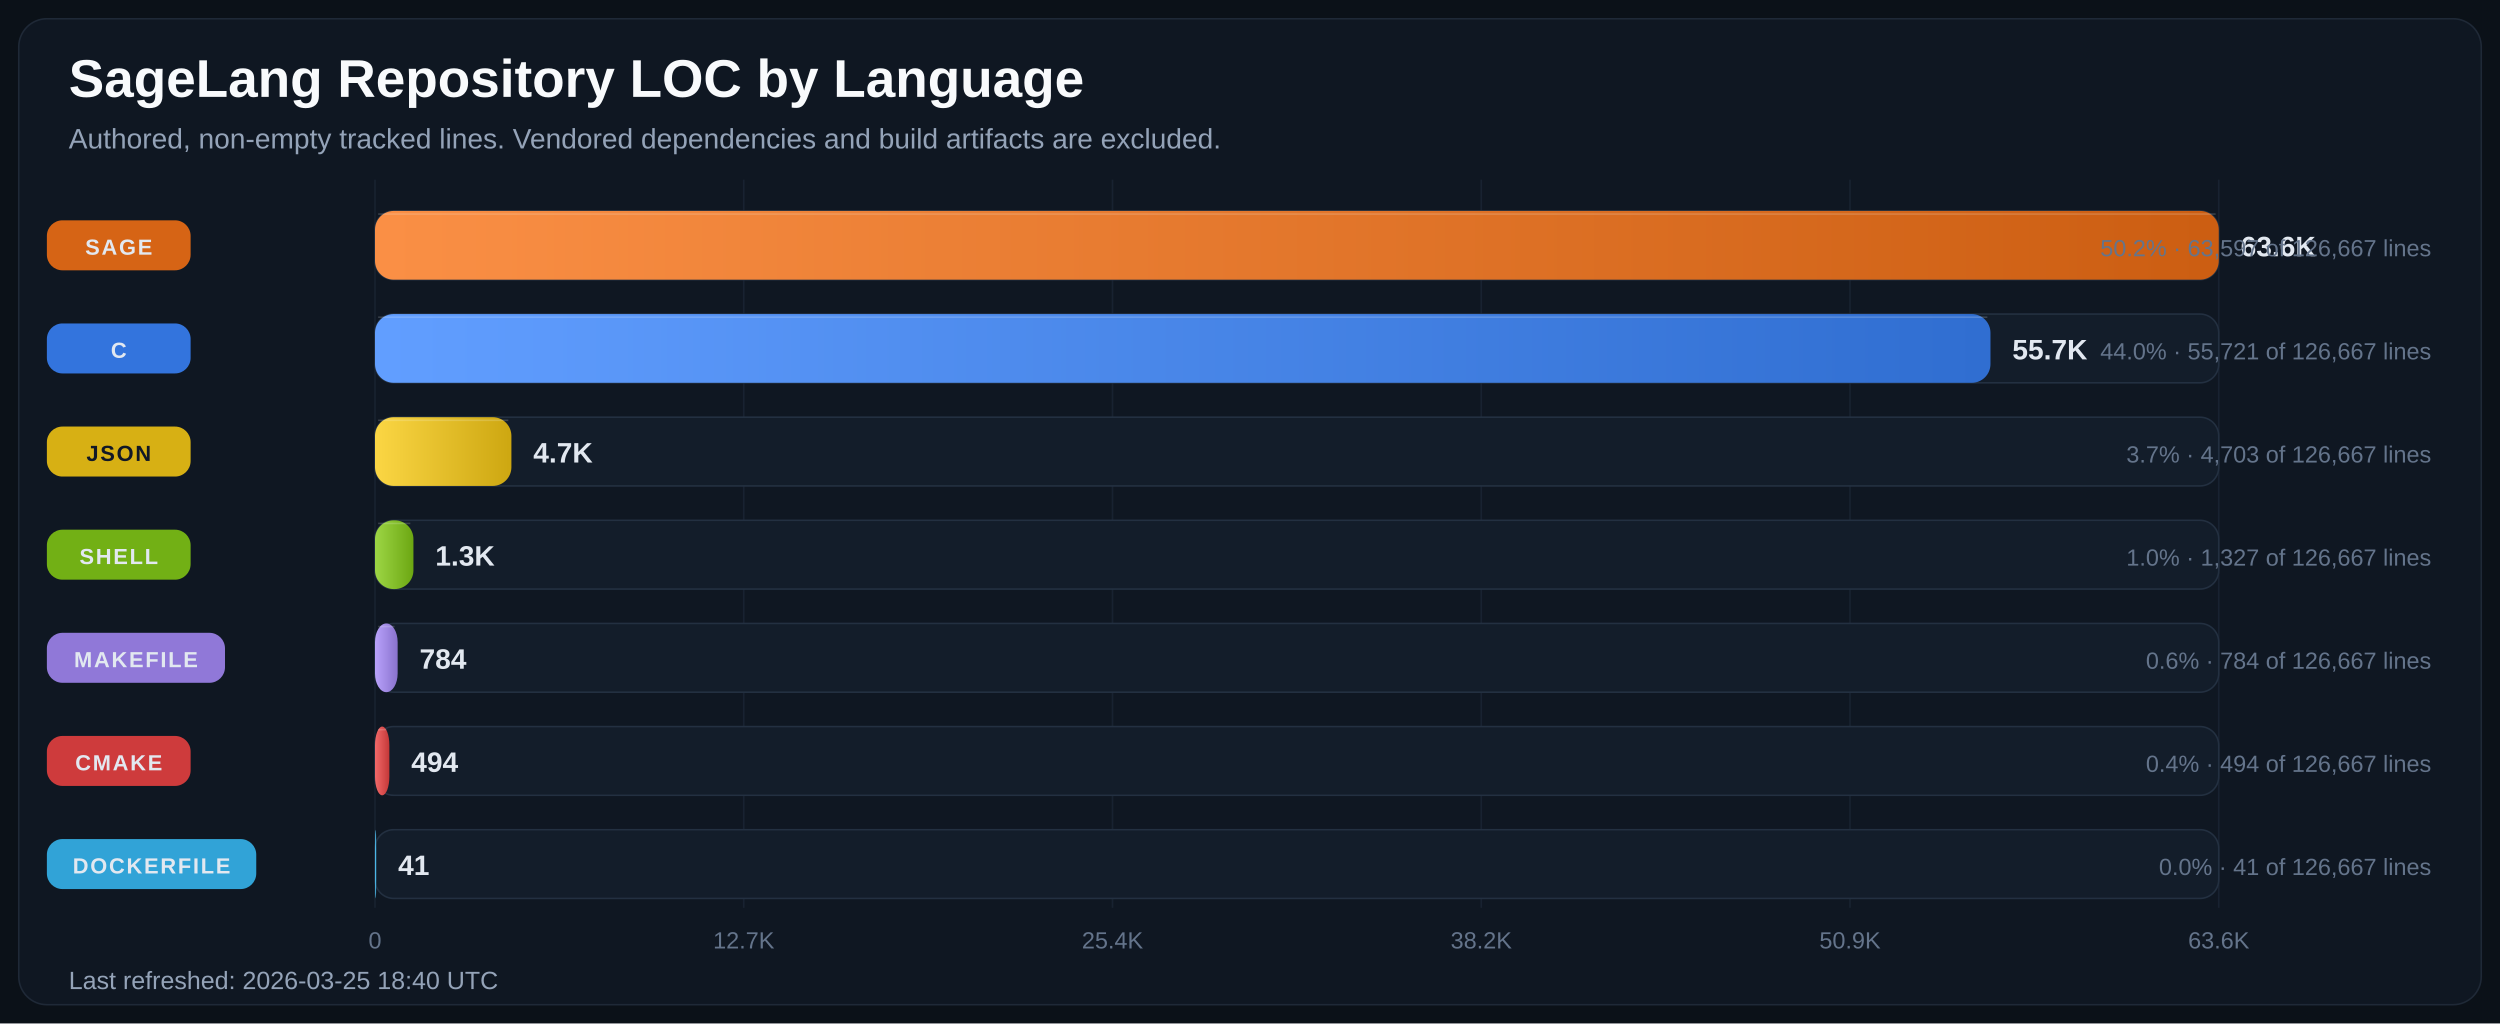
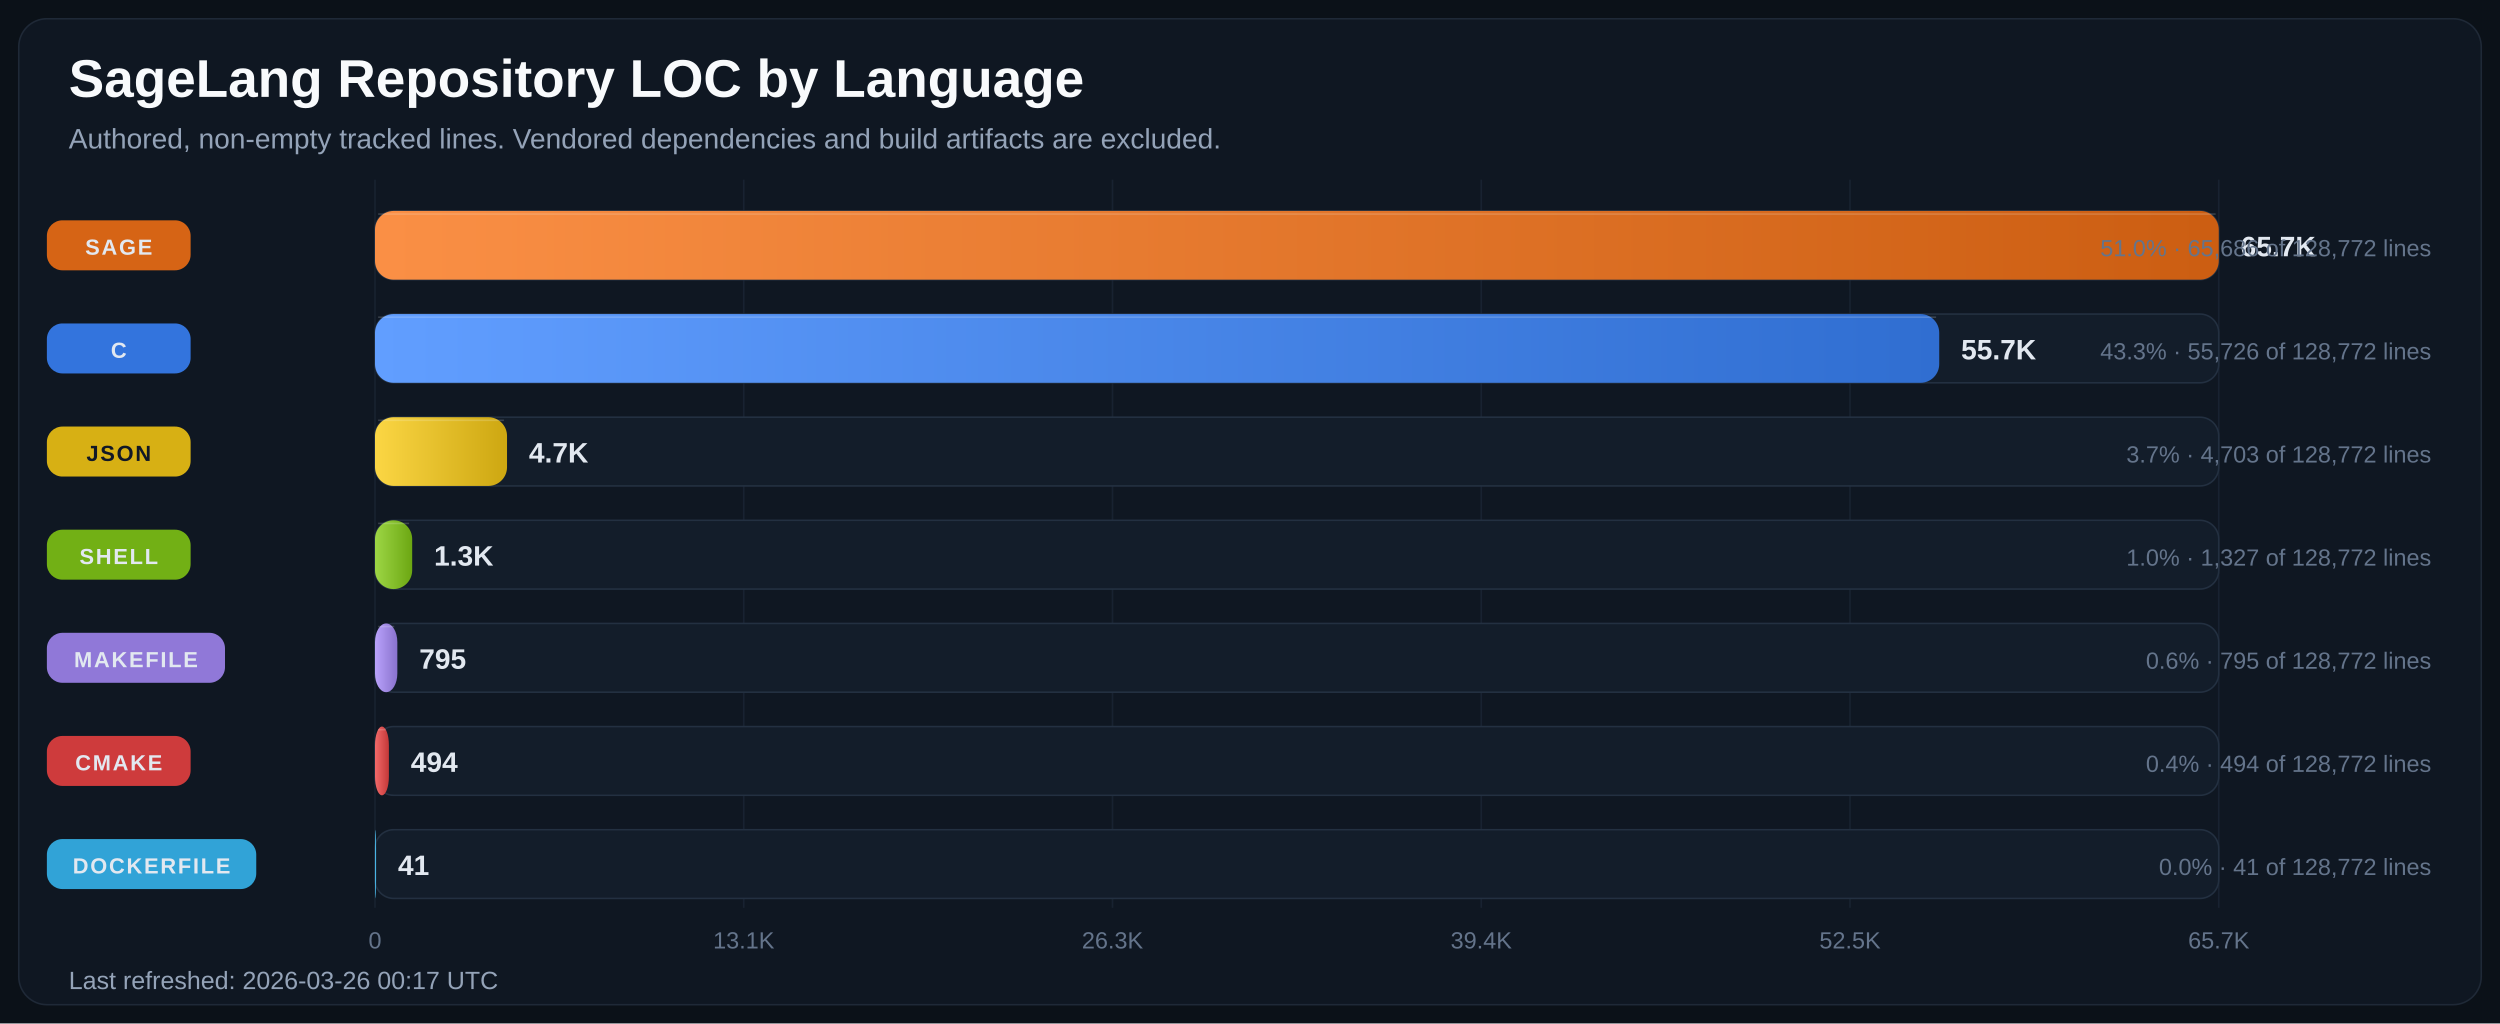
<svg xmlns="http://www.w3.org/2000/svg" width="1600" height="655" viewBox="0 0 1600 655" role="img" aria-labelledby="title desc">
  <defs>
    <linearGradient id="bar-gradient-0" x1="0%" y1="0%" x2="100%" y2="0%">
      <stop offset="0%" stop-color="#FA8F45" />
      <stop offset="100%" stop-color="#CC5E12" />
    </linearGradient>
    <linearGradient id="bar-gradient-1" x1="0%" y1="0%" x2="100%" y2="0%">
      <stop offset="0%" stop-color="#619EFF" />
      <stop offset="100%" stop-color="#306ED1" />
    </linearGradient>
    <linearGradient id="bar-gradient-2" x1="0%" y1="0%" x2="100%" y2="0%">
      <stop offset="0%" stop-color="#FBD644" />
      <stop offset="100%" stop-color="#CDA711" />
    </linearGradient>
    <linearGradient id="bar-gradient-3" x1="0%" y1="0%" x2="100%" y2="0%">
      <stop offset="0%" stop-color="#9DD645" />
      <stop offset="100%" stop-color="#6CA712" />
    </linearGradient>
    <linearGradient id="bar-gradient-4" x1="0%" y1="0%" x2="100%" y2="0%">
      <stop offset="0%" stop-color="#B9A2FB" />
      <stop offset="100%" stop-color="#8972CD" />
    </linearGradient>
    <linearGradient id="bar-gradient-5" x1="0%" y1="0%" x2="100%" y2="0%">
      <stop offset="0%" stop-color="#F26969" />
      <stop offset="100%" stop-color="#C43838" />
    </linearGradient>
    <linearGradient id="bar-gradient-6" x1="0%" y1="0%" x2="100%" y2="0%">
      <stop offset="0%" stop-color="#60CAF9" />
      <stop offset="100%" stop-color="#2E9BCB" />
    </linearGradient>
  </defs>
  <rect width="100%" height="100%" fill="#0B1118" />
  <rect x="12" y="12" width="1576" height="631" rx="18" fill="#0F1722" stroke="#1F2937" />
  <text x="44" y="62" fill="#F8FAFC" font-size="34" font-family="Segoe UI, Arial, sans-serif" font-weight="700">SageLang Repository LOC by Language</text>
  <text x="44" y="95" fill="#94A3B8" font-size="18" font-family="Segoe UI, Arial, sans-serif">Authored, non-empty tracked lines. Vendored dependencies and build artifacts are excluded.</text>
  <line x1="240.0" y1="115" x2="240.0" y2="581" stroke="#182231" stroke-width="1" />
  <text x="240.0" y="607" text-anchor="middle" fill="#64748B" font-size="15" font-family="Segoe UI, Arial, sans-serif">0</text>
  <line x1="476.0" y1="115" x2="476.0" y2="581" stroke="#182231" stroke-width="1" />
-   <text x="476.0" y="607" text-anchor="middle" fill="#64748B" font-size="15" font-family="Segoe UI, Arial, sans-serif">12.7K</text>
+   <text x="476.0" y="607" text-anchor="middle" fill="#64748B" font-size="15" font-family="Segoe UI, Arial, sans-serif">13.1K</text>
  <line x1="712.0" y1="115" x2="712.0" y2="581" stroke="#182231" stroke-width="1" />
-   <text x="712.0" y="607" text-anchor="middle" fill="#64748B" font-size="15" font-family="Segoe UI, Arial, sans-serif">25.4K</text>
+   <text x="712.0" y="607" text-anchor="middle" fill="#64748B" font-size="15" font-family="Segoe UI, Arial, sans-serif">26.3K</text>
  <line x1="948.0" y1="115" x2="948.0" y2="581" stroke="#182231" stroke-width="1" />
-   <text x="948.0" y="607" text-anchor="middle" fill="#64748B" font-size="15" font-family="Segoe UI, Arial, sans-serif">38.2K</text>
+   <text x="948.0" y="607" text-anchor="middle" fill="#64748B" font-size="15" font-family="Segoe UI, Arial, sans-serif">39.4K</text>
  <line x1="1184.0" y1="115" x2="1184.0" y2="581" stroke="#182231" stroke-width="1" />
-   <text x="1184.0" y="607" text-anchor="middle" fill="#64748B" font-size="15" font-family="Segoe UI, Arial, sans-serif">50.9K</text>
+   <text x="1184.0" y="607" text-anchor="middle" fill="#64748B" font-size="15" font-family="Segoe UI, Arial, sans-serif">52.5K</text>
  <line x1="1420.0" y1="115" x2="1420.0" y2="581" stroke="#182231" stroke-width="1" />
-   <text x="1420.0" y="607" text-anchor="middle" fill="#64748B" font-size="15" font-family="Segoe UI, Arial, sans-serif">63.6K</text>
+   <text x="1420.0" y="607" text-anchor="middle" fill="#64748B" font-size="15" font-family="Segoe UI, Arial, sans-serif">65.7K</text>
  <rect x="30" y="141.0" width="92" height="32" rx="10" fill="#E06814" opacity="0.95" />
  <text x="76.0" y="163.0" text-anchor="middle" fill="#E2E8F0" font-size="14" font-family="Segoe UI, Arial, sans-serif" font-weight="700" letter-spacing="1.1">SAGE</text>
  <rect x="240" y="135" width="1180" height="44" rx="12" fill="#131D2A" stroke="#233041" />
  <rect x="240" y="135" width="1180.0" height="44" rx="12" fill="url(#bar-gradient-0)" />
  <line x1="242.0" y1="137.0" x2="1418.0" y2="137.0" stroke="#F8FAFC" stroke-opacity="0.18" />
-   <text x="1434.0" y="164.0" fill="#E2E8F0" font-size="18" font-family="Segoe UI, Arial, sans-serif" font-weight="700">63.6K</text>
-   <text x="1556" y="164.0" text-anchor="end" fill="#64748B" font-size="15" font-family="Segoe UI, Arial, sans-serif">50.2% · 63,597 of 126,667 lines</text>
+   <text x="1434.0" y="164.0" fill="#E2E8F0" font-size="18" font-family="Segoe UI, Arial, sans-serif" font-weight="700">65.7K</text>
+   <text x="1556" y="164.0" text-anchor="end" fill="#64748B" font-size="15" font-family="Segoe UI, Arial, sans-serif">51.0% · 65,686 of 128,772 lines</text>
  <rect x="30" y="207.0" width="92" height="32" rx="10" fill="#3479E6" opacity="0.95" />
  <text x="76.0" y="229.0" text-anchor="middle" fill="#E2E8F0" font-size="14" font-family="Segoe UI, Arial, sans-serif" font-weight="700" letter-spacing="1.1">C</text>
  <rect x="240" y="201" width="1180" height="44" rx="12" fill="#131D2A" stroke="#233041" />
-   <rect x="240" y="201" width="1033.9" height="44" rx="12" fill="url(#bar-gradient-1)" />
-   <line x1="242.0" y1="203.0" x2="1271.9" y2="203.0" stroke="#F8FAFC" stroke-opacity="0.18" />
-   <text x="1287.9" y="230.0" fill="#E2E8F0" font-size="18" font-family="Segoe UI, Arial, sans-serif" font-weight="700">55.7K</text>
-   <text x="1556" y="230.0" text-anchor="end" fill="#64748B" font-size="15" font-family="Segoe UI, Arial, sans-serif">44.0% · 55,721 of 126,667 lines</text>
+   <rect x="240" y="201" width="1001.1" height="44" rx="12" fill="url(#bar-gradient-1)" />
+   <line x1="242.0" y1="203.0" x2="1239.1" y2="203.0" stroke="#F8FAFC" stroke-opacity="0.18" />
+   <text x="1255.1" y="230.0" fill="#E2E8F0" font-size="18" font-family="Segoe UI, Arial, sans-serif" font-weight="700">55.7K</text>
+   <text x="1556" y="230.0" text-anchor="end" fill="#64748B" font-size="15" font-family="Segoe UI, Arial, sans-serif">43.3% · 55,726 of 128,772 lines</text>
  <rect x="30" y="273.0" width="92" height="32" rx="10" fill="#E1B813" opacity="0.95" />
  <text x="76.0" y="295.0" text-anchor="middle" fill="#111827" font-size="14" font-family="Segoe UI, Arial, sans-serif" font-weight="700" letter-spacing="1.1">JSON</text>
  <rect x="240" y="267" width="1180" height="44" rx="12" fill="#131D2A" stroke="#233041" />
-   <rect x="240" y="267" width="87.3" height="44" rx="12" fill="url(#bar-gradient-2)" />
-   <line x1="242.0" y1="269.0" x2="325.3" y2="269.0" stroke="#F8FAFC" stroke-opacity="0.18" />
-   <text x="341.3" y="296.0" fill="#E2E8F0" font-size="18" font-family="Segoe UI, Arial, sans-serif" font-weight="700">4.7K</text>
-   <text x="1556" y="296.0" text-anchor="end" fill="#64748B" font-size="15" font-family="Segoe UI, Arial, sans-serif">3.7% · 4,703 of 126,667 lines</text>
+   <rect x="240" y="267" width="84.5" height="44" rx="12" fill="url(#bar-gradient-2)" />
+   <line x1="242.0" y1="269.0" x2="322.5" y2="269.0" stroke="#F8FAFC" stroke-opacity="0.18" />
+   <text x="338.5" y="296.0" fill="#E2E8F0" font-size="18" font-family="Segoe UI, Arial, sans-serif" font-weight="700">4.7K</text>
+   <text x="1556" y="296.0" text-anchor="end" fill="#64748B" font-size="15" font-family="Segoe UI, Arial, sans-serif">3.7% · 4,703 of 128,772 lines</text>
  <rect x="30" y="339.0" width="92" height="32" rx="10" fill="#77B814" opacity="0.95" />
  <text x="76.0" y="361.0" text-anchor="middle" fill="#E2E8F0" font-size="14" font-family="Segoe UI, Arial, sans-serif" font-weight="700" letter-spacing="1.1">SHELL</text>
  <rect x="240" y="333" width="1180" height="44" rx="12" fill="#131D2A" stroke="#233041" />
-   <rect x="240" y="333" width="24.6" height="44" rx="12" fill="url(#bar-gradient-3)" />
-   <line x1="242.0" y1="335.0" x2="262.6" y2="335.0" stroke="#F8FAFC" stroke-opacity="0.18" />
-   <text x="278.6" y="362.0" fill="#E2E8F0" font-size="18" font-family="Segoe UI, Arial, sans-serif" font-weight="700">1.3K</text>
-   <text x="1556" y="362.0" text-anchor="end" fill="#64748B" font-size="15" font-family="Segoe UI, Arial, sans-serif">1.0% · 1,327 of 126,667 lines</text>
+   <rect x="240" y="333" width="23.8" height="44" rx="12" fill="url(#bar-gradient-3)" />
+   <line x1="242.0" y1="335.0" x2="261.8" y2="335.0" stroke="#F8FAFC" stroke-opacity="0.18" />
+   <text x="277.8" y="362.0" fill="#E2E8F0" font-size="18" font-family="Segoe UI, Arial, sans-serif" font-weight="700">1.3K</text>
+   <text x="1556" y="362.0" text-anchor="end" fill="#64748B" font-size="15" font-family="Segoe UI, Arial, sans-serif">1.0% · 1,327 of 128,772 lines</text>
  <rect x="30" y="405.0" width="114" height="32" rx="10" fill="#967DE1" opacity="0.95" />
  <text x="87.0" y="427.0" text-anchor="middle" fill="#E2E8F0" font-size="14" font-family="Segoe UI, Arial, sans-serif" font-weight="700" letter-spacing="1.1">MAKEFILE</text>
  <rect x="240" y="399" width="1180" height="44" rx="12" fill="#131D2A" stroke="#233041" />
-   <rect x="240" y="399" width="14.5" height="44" rx="12" fill="url(#bar-gradient-4)" />
-   <line x1="242.0" y1="401.0" x2="252.5" y2="401.0" stroke="#F8FAFC" stroke-opacity="0.18" />
-   <text x="268.5" y="428.0" fill="#E2E8F0" font-size="18" font-family="Segoe UI, Arial, sans-serif" font-weight="700">784</text>
-   <text x="1556" y="428.0" text-anchor="end" fill="#64748B" font-size="15" font-family="Segoe UI, Arial, sans-serif">0.6% · 784 of 126,667 lines</text>
+   <rect x="240" y="399" width="14.3" height="44" rx="12" fill="url(#bar-gradient-4)" />
+   <line x1="242.0" y1="401.0" x2="252.3" y2="401.0" stroke="#F8FAFC" stroke-opacity="0.18" />
+   <text x="268.3" y="428.0" fill="#E2E8F0" font-size="18" font-family="Segoe UI, Arial, sans-serif" font-weight="700">795</text>
+   <text x="1556" y="428.0" text-anchor="end" fill="#64748B" font-size="15" font-family="Segoe UI, Arial, sans-serif">0.6% · 795 of 128,772 lines</text>
  <rect x="30" y="471.0" width="92" height="32" rx="10" fill="#D73D3D" opacity="0.95" />
  <text x="76.0" y="493.0" text-anchor="middle" fill="#E2E8F0" font-size="14" font-family="Segoe UI, Arial, sans-serif" font-weight="700" letter-spacing="1.1">CMAKE</text>
  <rect x="240" y="465" width="1180" height="44" rx="12" fill="#131D2A" stroke="#233041" />
-   <rect x="240" y="465" width="9.2" height="44" rx="12" fill="url(#bar-gradient-5)" />
-   <line x1="242.0" y1="467.0" x2="247.2" y2="467.0" stroke="#F8FAFC" stroke-opacity="0.18" />
-   <text x="263.2" y="494.0" fill="#E2E8F0" font-size="18" font-family="Segoe UI, Arial, sans-serif" font-weight="700">494</text>
-   <text x="1556" y="494.0" text-anchor="end" fill="#64748B" font-size="15" font-family="Segoe UI, Arial, sans-serif">0.4% · 494 of 126,667 lines</text>
+   <rect x="240" y="465" width="8.9" height="44" rx="12" fill="url(#bar-gradient-5)" />
+   <line x1="242.0" y1="467.0" x2="246.9" y2="467.0" stroke="#F8FAFC" stroke-opacity="0.18" />
+   <text x="262.9" y="494.0" fill="#E2E8F0" font-size="18" font-family="Segoe UI, Arial, sans-serif" font-weight="700">494</text>
+   <text x="1556" y="494.0" text-anchor="end" fill="#64748B" font-size="15" font-family="Segoe UI, Arial, sans-serif">0.4% · 494 of 128,772 lines</text>
  <rect x="30" y="537.0" width="134" height="32" rx="10" fill="#32AADF" opacity="0.95" />
  <text x="97.0" y="559.0" text-anchor="middle" fill="#E2E8F0" font-size="14" font-family="Segoe UI, Arial, sans-serif" font-weight="700" letter-spacing="1.1">DOCKERFILE</text>
  <rect x="240" y="531" width="1180" height="44" rx="12" fill="#131D2A" stroke="#233041" />
-   <rect x="240" y="531" width="0.8" height="44" rx="12" fill="url(#bar-gradient-6)" />
+   <rect x="240" y="531" width="0.7" height="44" rx="12" fill="url(#bar-gradient-6)" />
  <line x1="242.0" y1="533.0" x2="242.0" y2="533.0" stroke="#F8FAFC" stroke-opacity="0.18" />
-   <text x="254.8" y="560.0" fill="#E2E8F0" font-size="18" font-family="Segoe UI, Arial, sans-serif" font-weight="700">41</text>
-   <text x="1556" y="560.0" text-anchor="end" fill="#64748B" font-size="15" font-family="Segoe UI, Arial, sans-serif">0.0% · 41 of 126,667 lines</text>
-   <text x="44" y="633" fill="#94A3B8" font-size="16" font-family="Segoe UI, Arial, sans-serif">Last refreshed: 2026-03-25 18:40 UTC</text>
+   <text x="254.7" y="560.0" fill="#E2E8F0" font-size="18" font-family="Segoe UI, Arial, sans-serif" font-weight="700">41</text>
+   <text x="1556" y="560.0" text-anchor="end" fill="#64748B" font-size="15" font-family="Segoe UI, Arial, sans-serif">0.0% · 41 of 128,772 lines</text>
+   <text x="44" y="633" fill="#94A3B8" font-size="16" font-family="Segoe UI, Arial, sans-serif">Last refreshed: 2026-03-26 00:17 UTC</text>
</svg>
